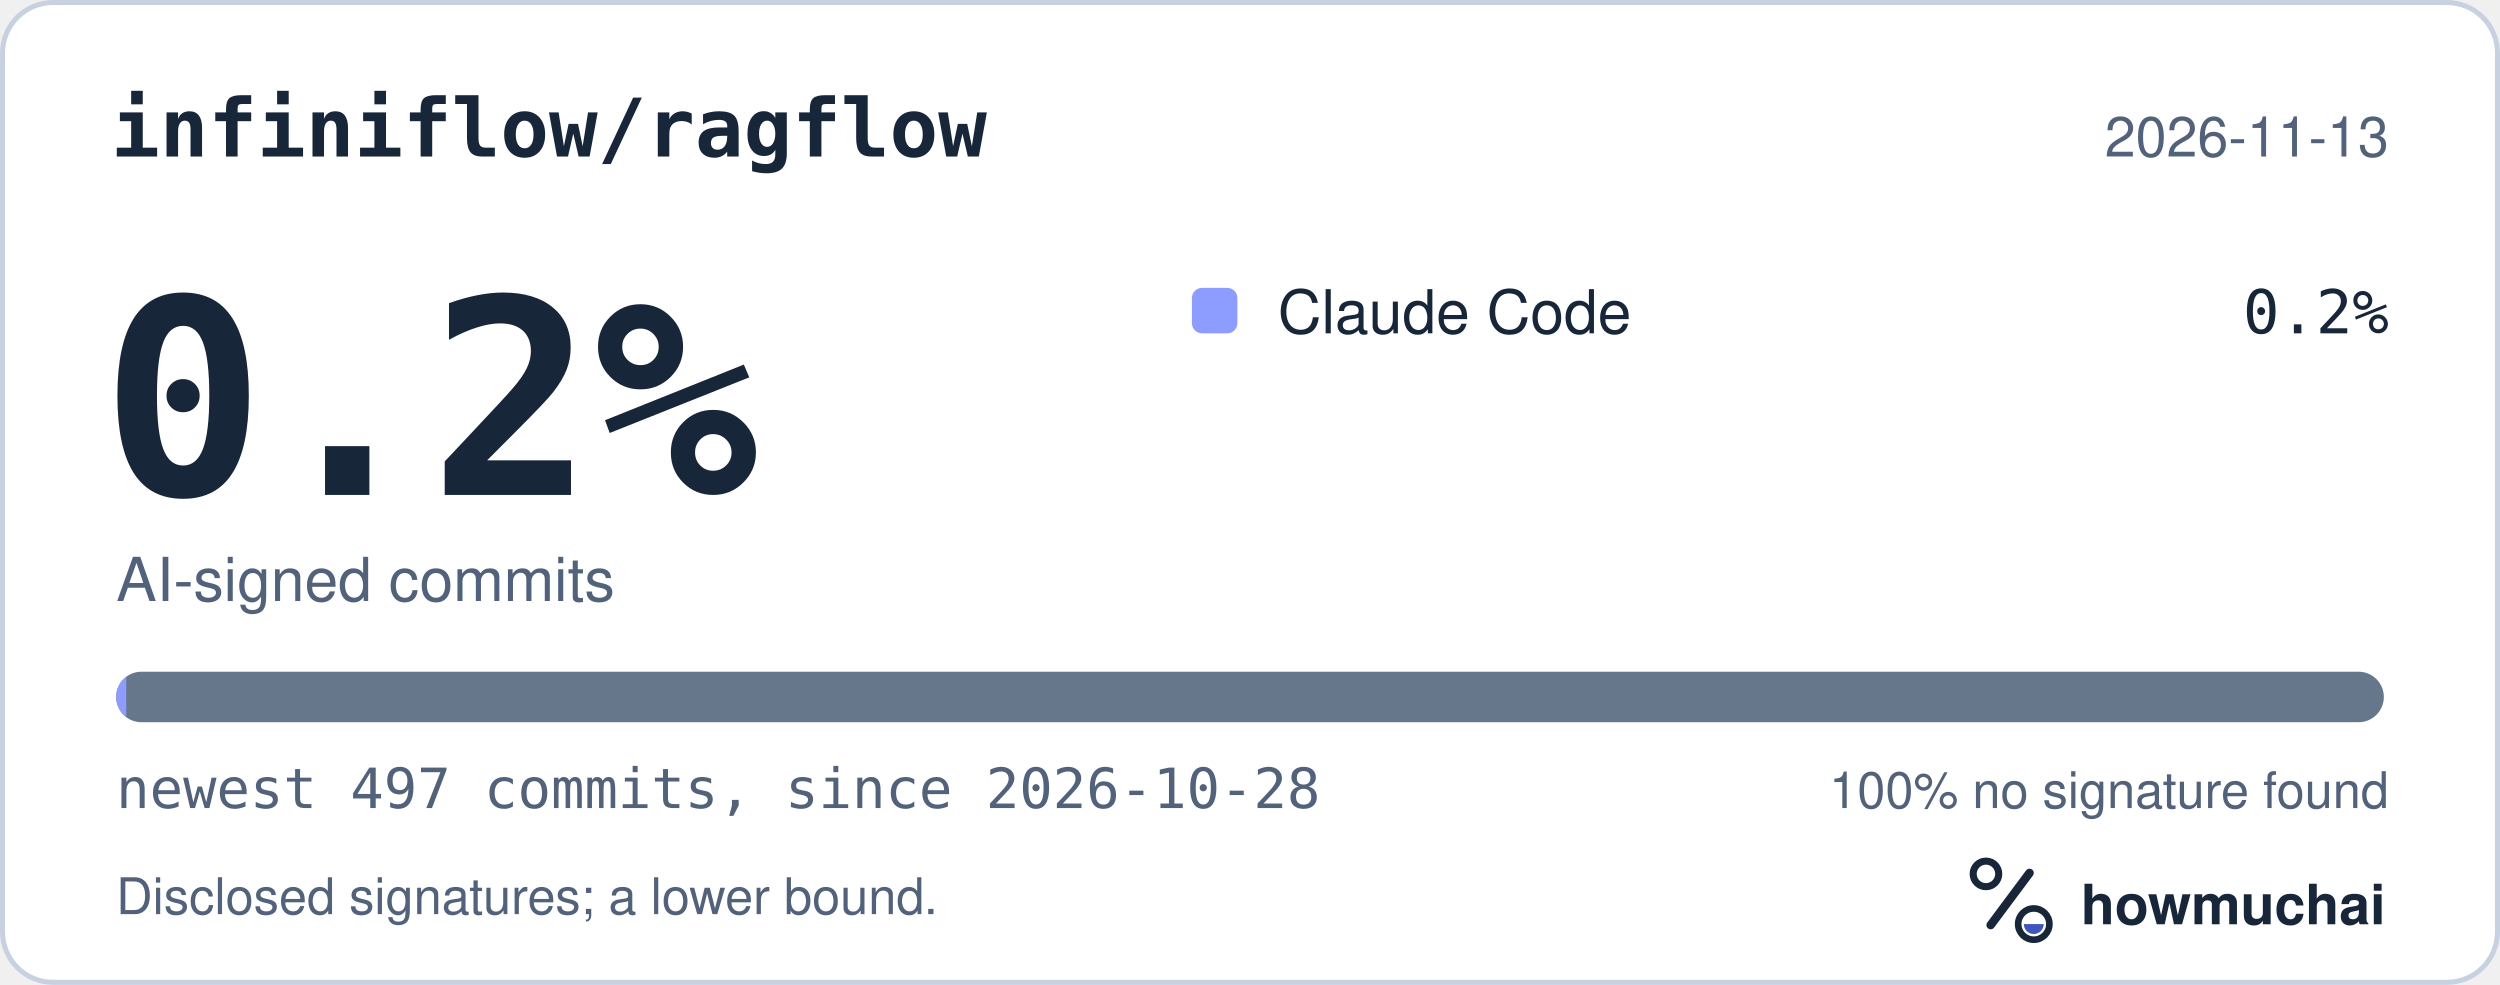
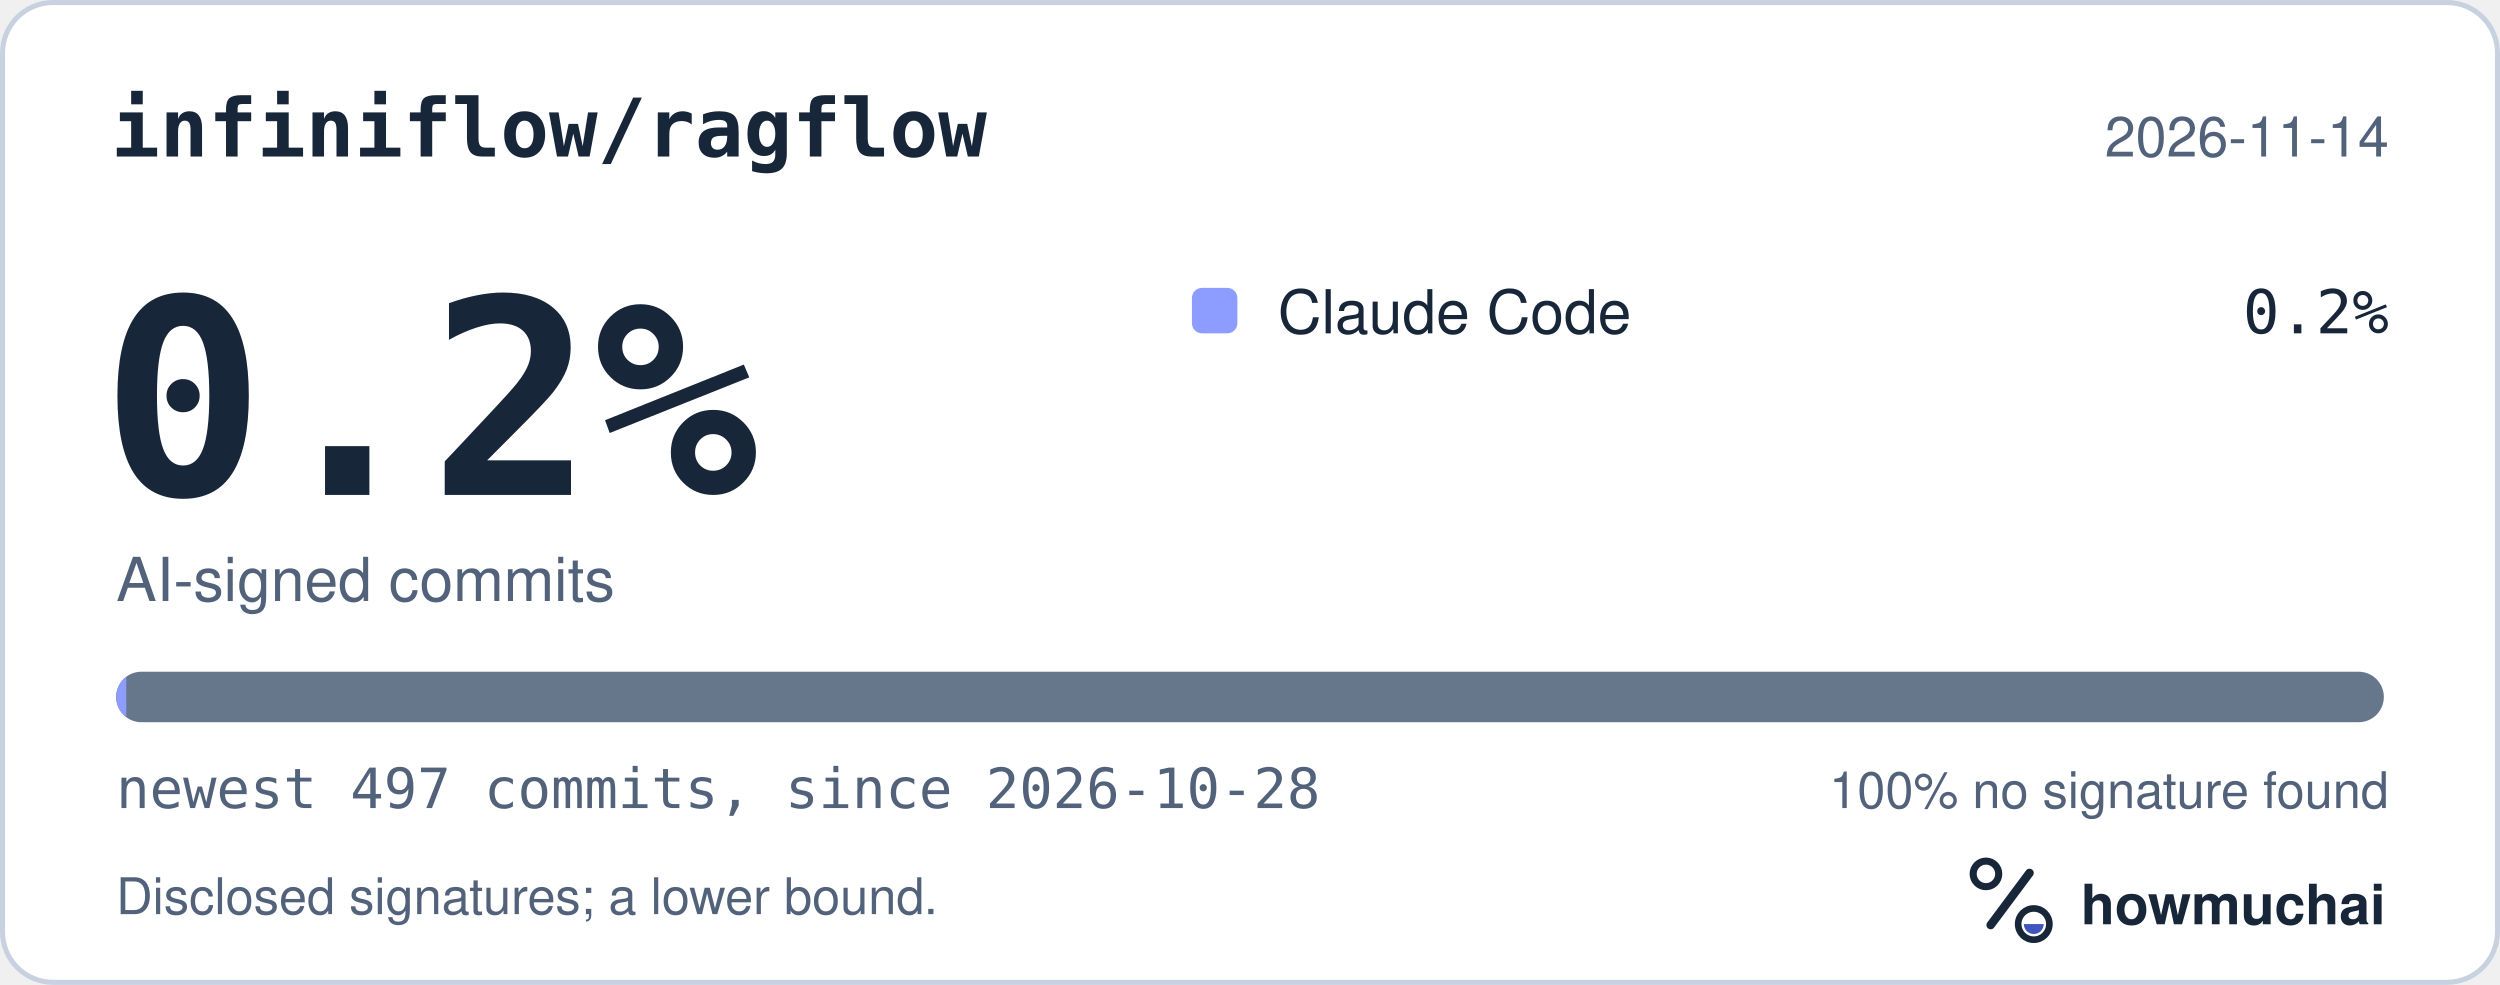
<svg xmlns="http://www.w3.org/2000/svg" width="495" height="195" viewBox="0 0 495 195" role="img" aria-labelledby="hm-t hm-d">
  <rect x="0.5" y="0.5" width="494" height="194" rx="10" fill="#FFFFFF" stroke="#C7D1DF" />
  <text x="22" y="31" fill="#18263A" font-family="ui-monospace, SF Mono, Menlo, Consolas, IBM Plex Mono, monospace" font-size="16" font-weight="600">infiniflow/ragflow</text>
-   <text x="473" y="31" fill="#52627A" font-family="-apple-system, BlinkMacSystemFont, Segoe UI, Helvetica, Arial, Fira Sans, sans-serif" font-size="11" text-anchor="end">2026-11-13</text>
+   <text x="473" y="31" fill="#52627A" font-family="-apple-system, BlinkMacSystemFont, Segoe UI, Helvetica, Arial, Fira Sans, sans-serif" font-size="11" text-anchor="end">2026-11-14</text>
  <text x="20" y="98" fill="#18263A" font-family="ui-monospace, SF Mono, Menlo, Consolas, IBM Plex Mono, monospace" font-size="54" font-weight="700">0.2%</text>
  <text x="23" y="119" fill="#52627A" font-family="-apple-system, BlinkMacSystemFont, Segoe UI, Helvetica, Arial, Fira Sans, sans-serif" font-size="12">AI-signed commits</text>
  <rect x="236" y="57" width="9" height="9" rx="2" fill="#8D9DFF" />
  <text x="253" y="66" fill="#18263A" font-family="-apple-system, BlinkMacSystemFont, Segoe UI, Helvetica, Arial, Fira Sans, sans-serif" font-size="12">Claude Code</text>
  <text x="473" y="66" fill="#18263A" font-family="ui-monospace, SF Mono, Menlo, Consolas, IBM Plex Mono, monospace" font-size="12" text-anchor="end">0.2%</text>
  <defs>
    <clipPath id="hm-bar">
      <rect x="23" y="133" width="449" height="10" rx="5" />
    </clipPath>
  </defs>
  <rect x="23" y="133" width="449" height="10" rx="5" fill="#66768B" />
  <g clip-path="url(#hm-bar)">
    <rect x="23.00" y="133" width="2.00" height="10" fill="#8D9DFF" />
  </g>
  <text x="23" y="160" fill="#52627A" font-family="ui-monospace, SF Mono, Menlo, Consolas, IBM Plex Mono, monospace" font-size="11">newest 497 commits, since 2026-10-28</text>
  <text x="473" y="160" fill="#52627A" font-family="-apple-system, BlinkMacSystemFont, Segoe UI, Helvetica, Arial, Fira Sans, sans-serif" font-size="10" text-anchor="end">100% no signature found</text>
  <text x="23" y="181" fill="#52627A" font-family="-apple-system, BlinkMacSystemFont, Segoe UI, Helvetica, Arial, Fira Sans, sans-serif" font-size="10">Disclosed signatures; a lower bound.</text>
  <g transform="translate(386 166) scale(0.046875)">
    <circle cx="154" cy="150" r="54" fill="none" stroke="#18263A" stroke-width="30" />
    <path d="M174 366 338 146" fill="none" stroke="#18263A" stroke-width="36" stroke-linecap="round" />
    <circle cx="356" cy="362" r="66" fill="none" stroke="#18263A" stroke-width="28" />
    <path d="M314 362a42 42 0 0 0 84 0Z" fill="#4056BC" />
  </g>
  <text x="412" y="183" fill="#18263A" font-family="-apple-system, BlinkMacSystemFont, Segoe UI, Helvetica, Arial, Fira Sans, sans-serif" font-size="11" font-weight="650">howmuchai</text>
</svg>
